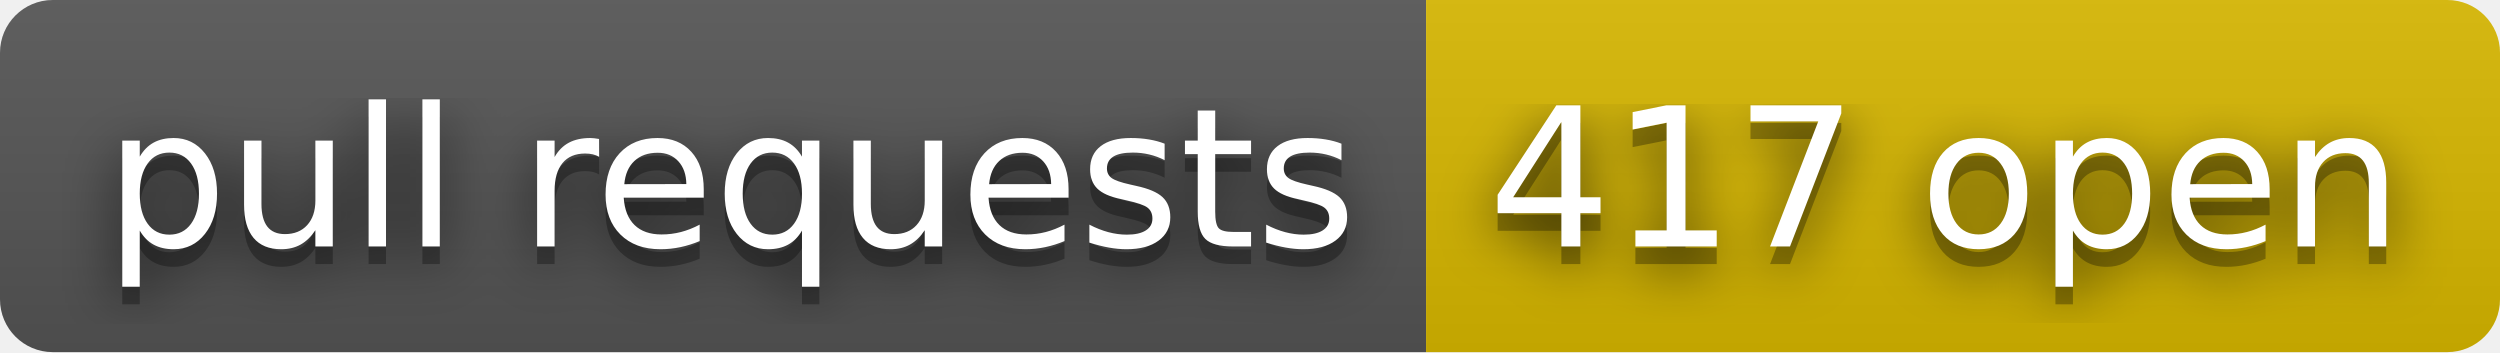
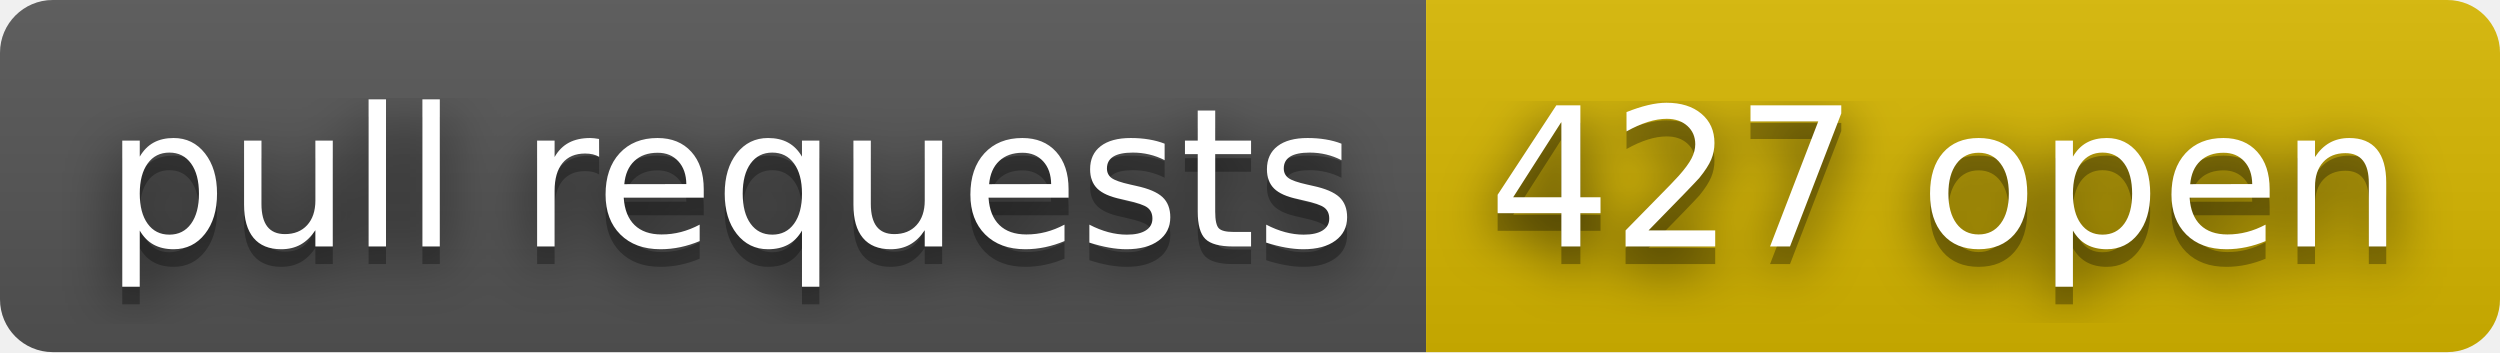
- <svg xmlns="http://www.w3.org/2000/svg" width="142" height="20" role="img" aria-label="pull requests: 417 open">
+ <svg xmlns="http://www.w3.org/2000/svg" width="142" height="20" role="img" aria-label="pull requests: 427 open">
  <filter id="blur">
    <feGaussianBlur stdDeviation="16" />
  </filter>
  <linearGradient id="s" x2="0" y2="100%">
    <stop offset="0" stop-color="#bbb" stop-opacity=".1" />
    <stop offset="1" stop-opacity=".1" />
  </linearGradient>
  <clipPath id="r">
    <rect width="142" height="20" rx="3" />
  </clipPath>
  <g clip-path="url(#r)">
    <rect width="81" height="20" fill="#555" />
    <rect x="81" width="61" height="20" fill="#d8b800" />
    <rect width="142" height="20" fill="url(#s)" />
  </g>
  <g fill="#fff" text-anchor="middle" font-family="Verdana,Geneva,DejaVu Sans,sans-serif" text-rendering="geometricPrecision" font-size="110">
    <g transform="scale(.1)">
      <g aria-hidden="true" fill="#010101">
        <text x="415" y="150" fill-opacity=".8" filter="url(#blur)" textLength="710">pull requests</text>
        <text x="415" y="150" fill-opacity=".3" textLength="710">pull requests</text>
      </g>
      <text x="415" y="140" textLength="710">pull requests</text>
    </g>
    <g transform="scale(.1)">
      <g aria-hidden="true" fill="#010101">
-         <text x="1105" y="150" fill-opacity=".8" filter="url(#blur)" textLength="510">417 open</text>
-         <text x="1105" y="150" fill-opacity=".3" textLength="510">417 open</text>
+         <text x="1105" y="150" fill-opacity=".8" filter="url(#blur)" textLength="510">427 open</text>
+         <text x="1105" y="150" fill-opacity=".3" textLength="510">427 open</text>
      </g>
-       <text x="1105" y="140" textLength="510">417 open</text>
+       <text x="1105" y="140" textLength="510">427 open</text>
    </g>
  </g>
</svg>
